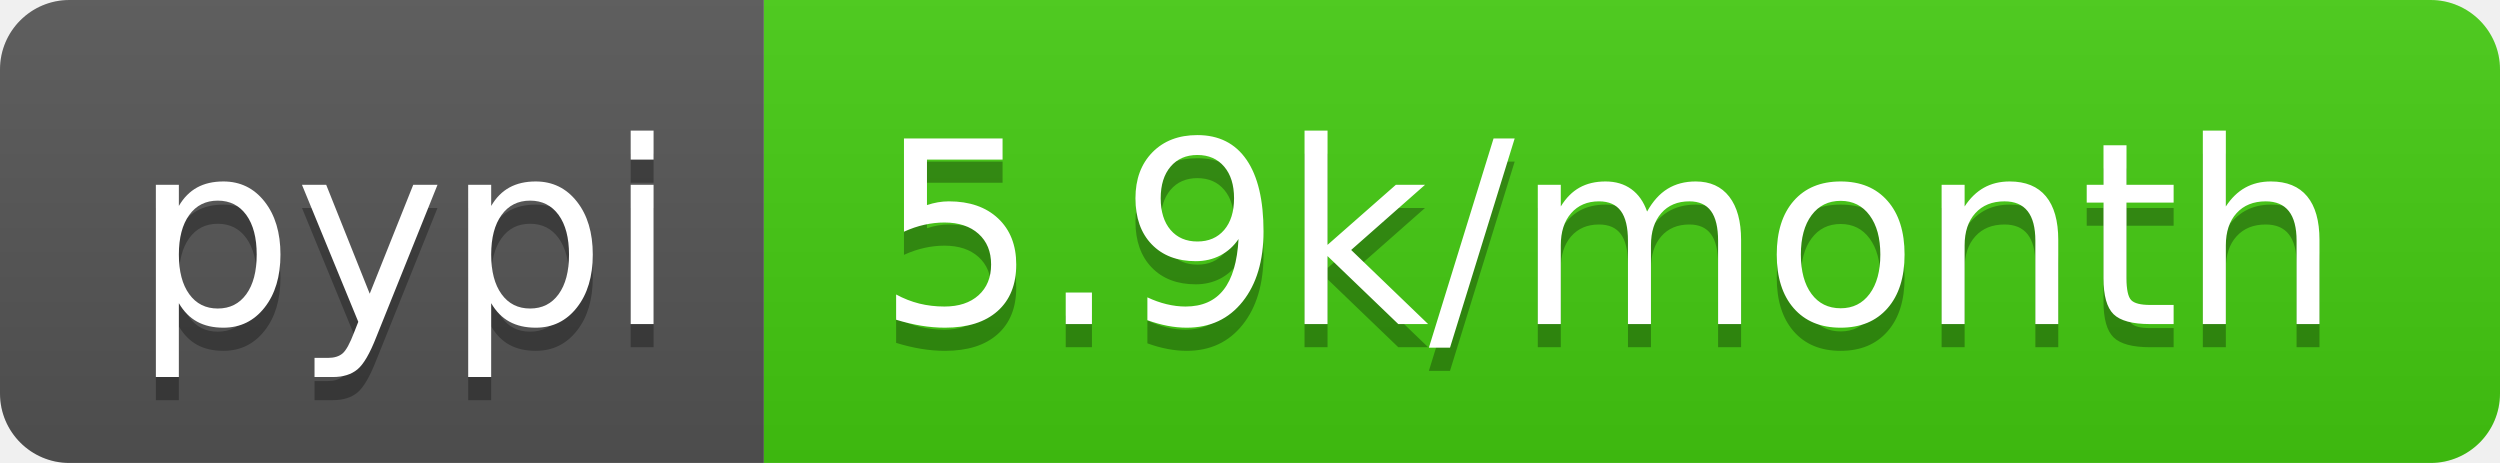
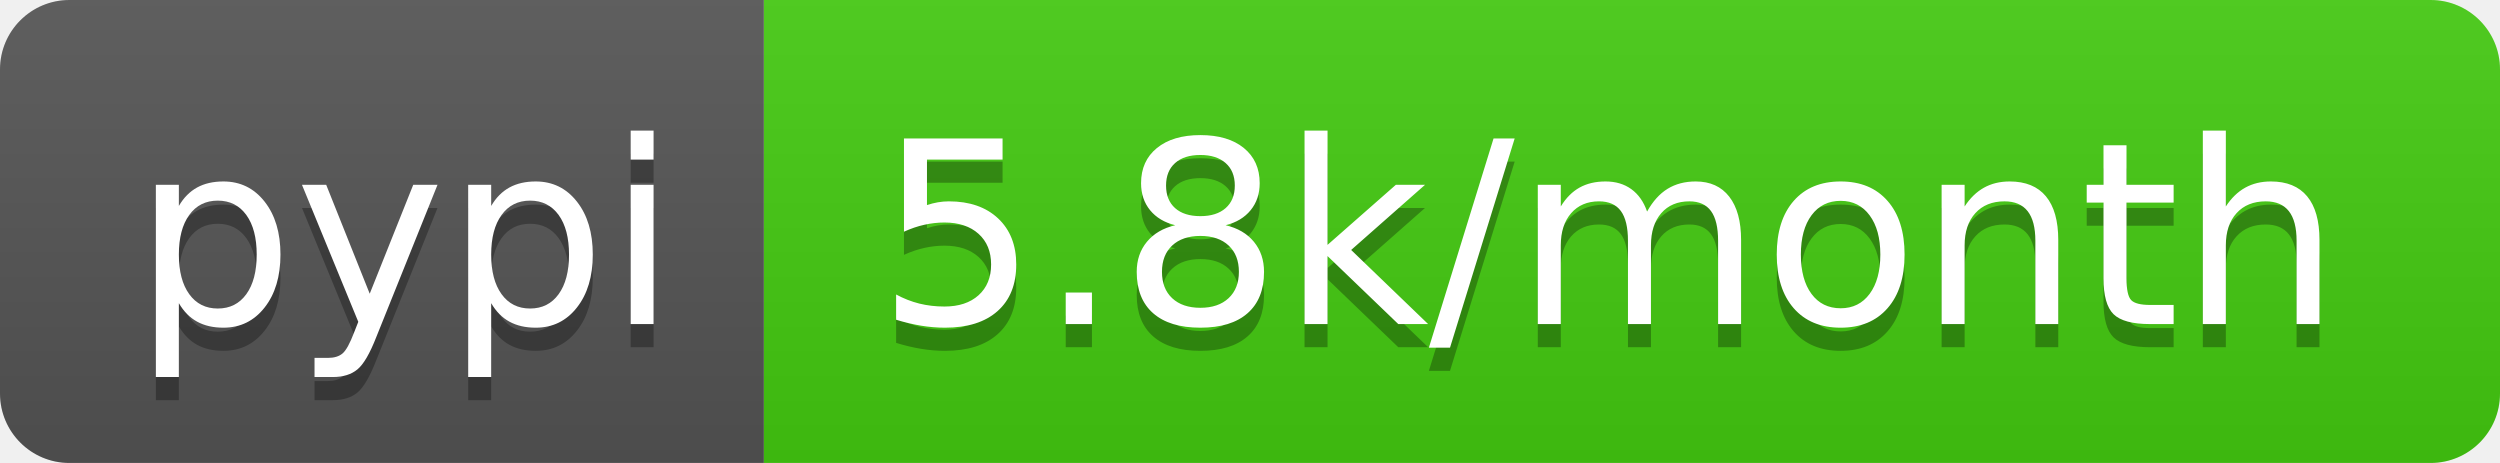
<svg xmlns="http://www.w3.org/2000/svg" width="108" height="20">
  <linearGradient id="b" x2="0" y2="100%">
    <stop offset="0" stop-color="#bbb" stop-opacity=".1" />
    <stop offset="1" stop-opacity=".1" />
  </linearGradient>
  <clipPath id="a">
    <rect width="108" height="20" rx="3" fill="#fff" />
  </clipPath>
  <g clip-path="url(#a)">
    <path fill="#555" d="M0 0h33v20H0z" />
    <path fill="#4c1" d="M33 0h75v20H33z" />
    <path fill="url(#b)" d="M0 0h108v20H0z" />
  </g>
  <g fill="#fff" text-anchor="middle" font-family="DejaVu Sans,Verdana,Geneva,sans-serif" font-size="110">
    <text x="175" y="150" fill="#010101" fill-opacity=".3" transform="scale(.1)" textLength="230">pypi</text>
    <text x="175" y="140" transform="scale(.1)" textLength="230">pypi</text>
-     <text x="695" y="150" fill="#010101" fill-opacity=".3" transform="scale(.1)" textLength="650">5.9k/month</text>
-     <text x="695" y="140" transform="scale(.1)" textLength="650">5.9k/month</text>
+     <text x="695" y="150" fill="#010101" fill-opacity=".3" transform="scale(.1)" textLength="650">5.8k/month</text>
+     <text x="695" y="140" transform="scale(.1)" textLength="650">5.8k/month</text>
  </g>
</svg>
